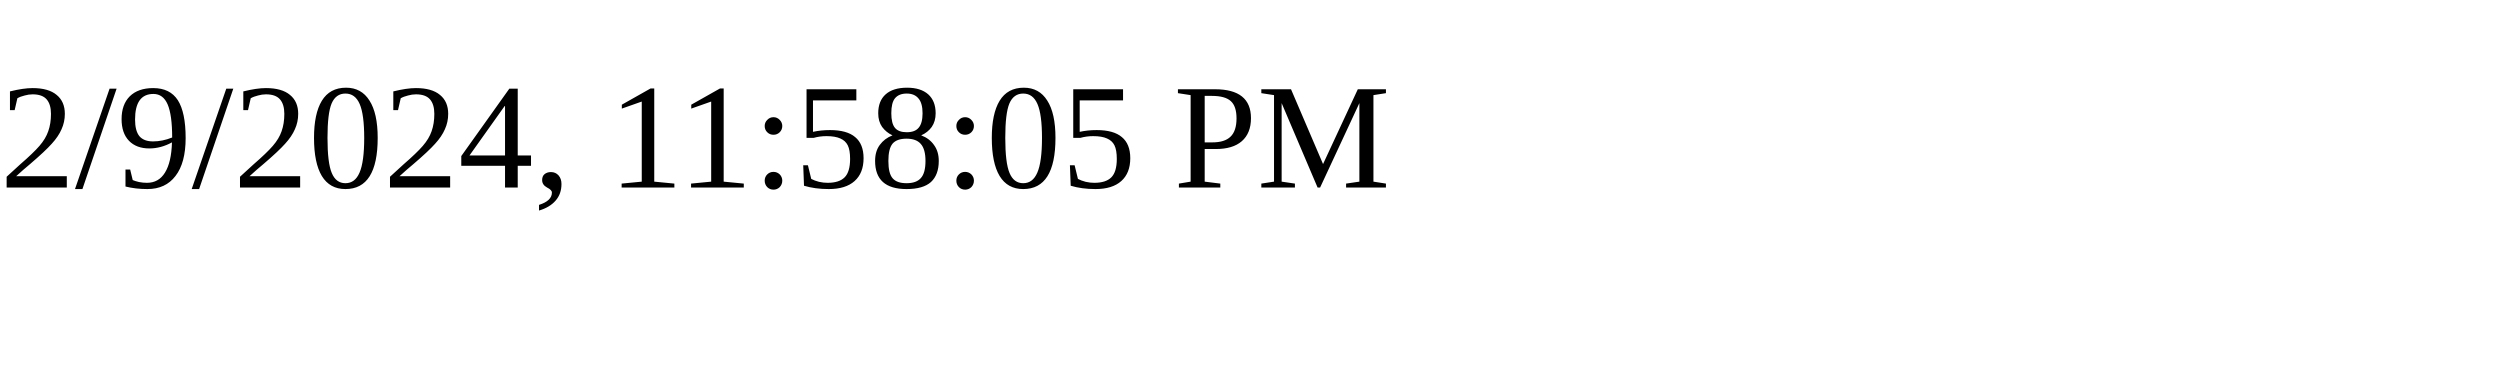
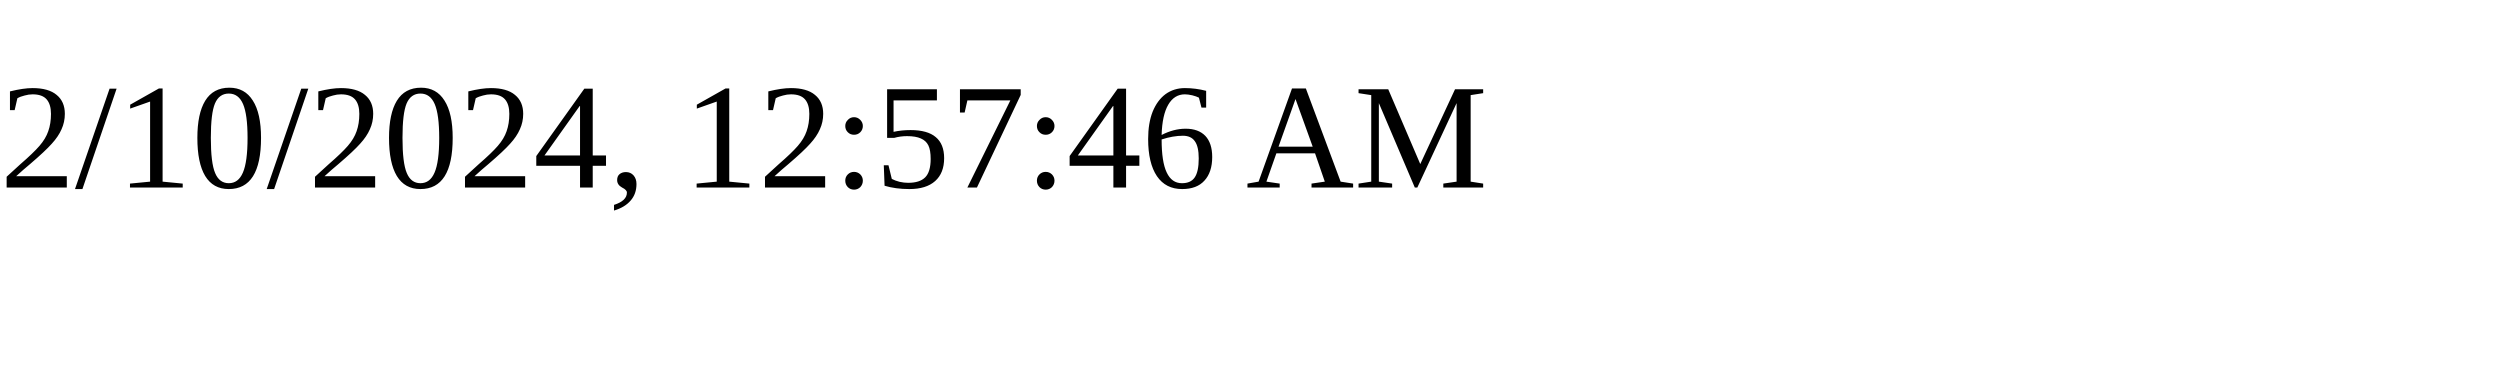
<svg xmlns="http://www.w3.org/2000/svg" height="30" width="200">
-   <text x="0" y="15">2/9/2024, 11:58:05 PM</text>
+   <text x="0" y="15">2/10/2024, 12:57:46 AM</text>
</svg>
